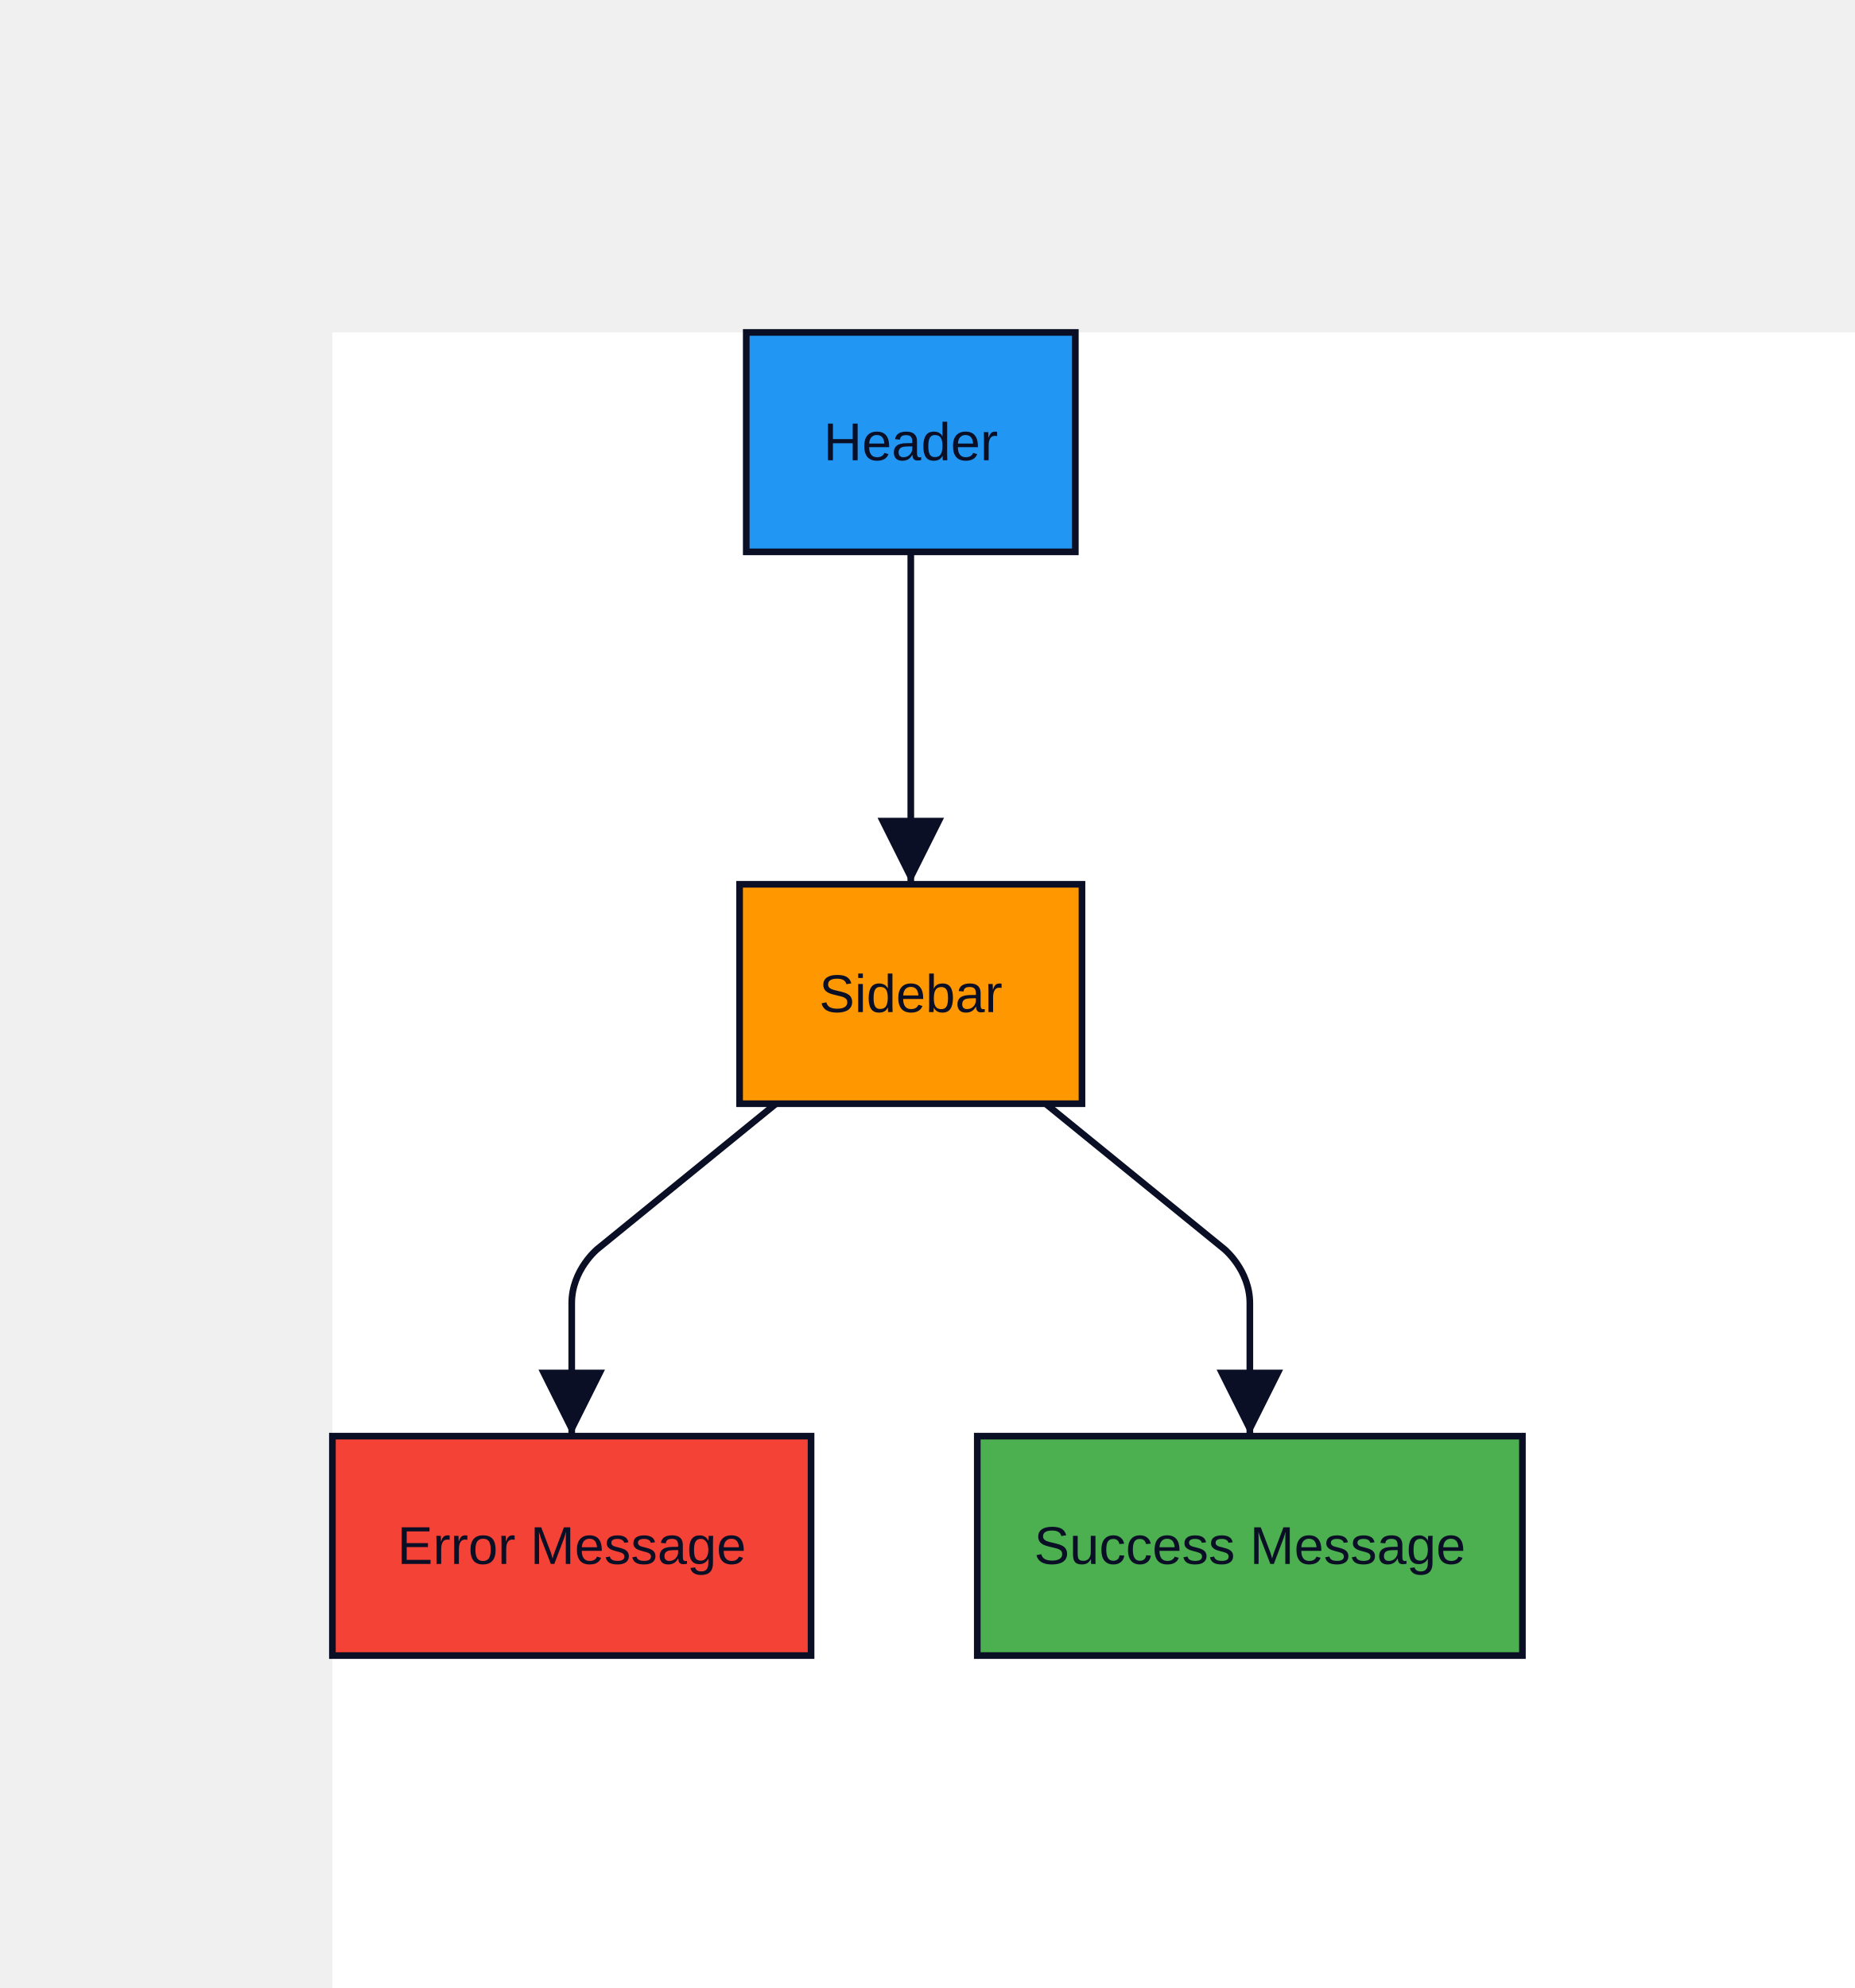
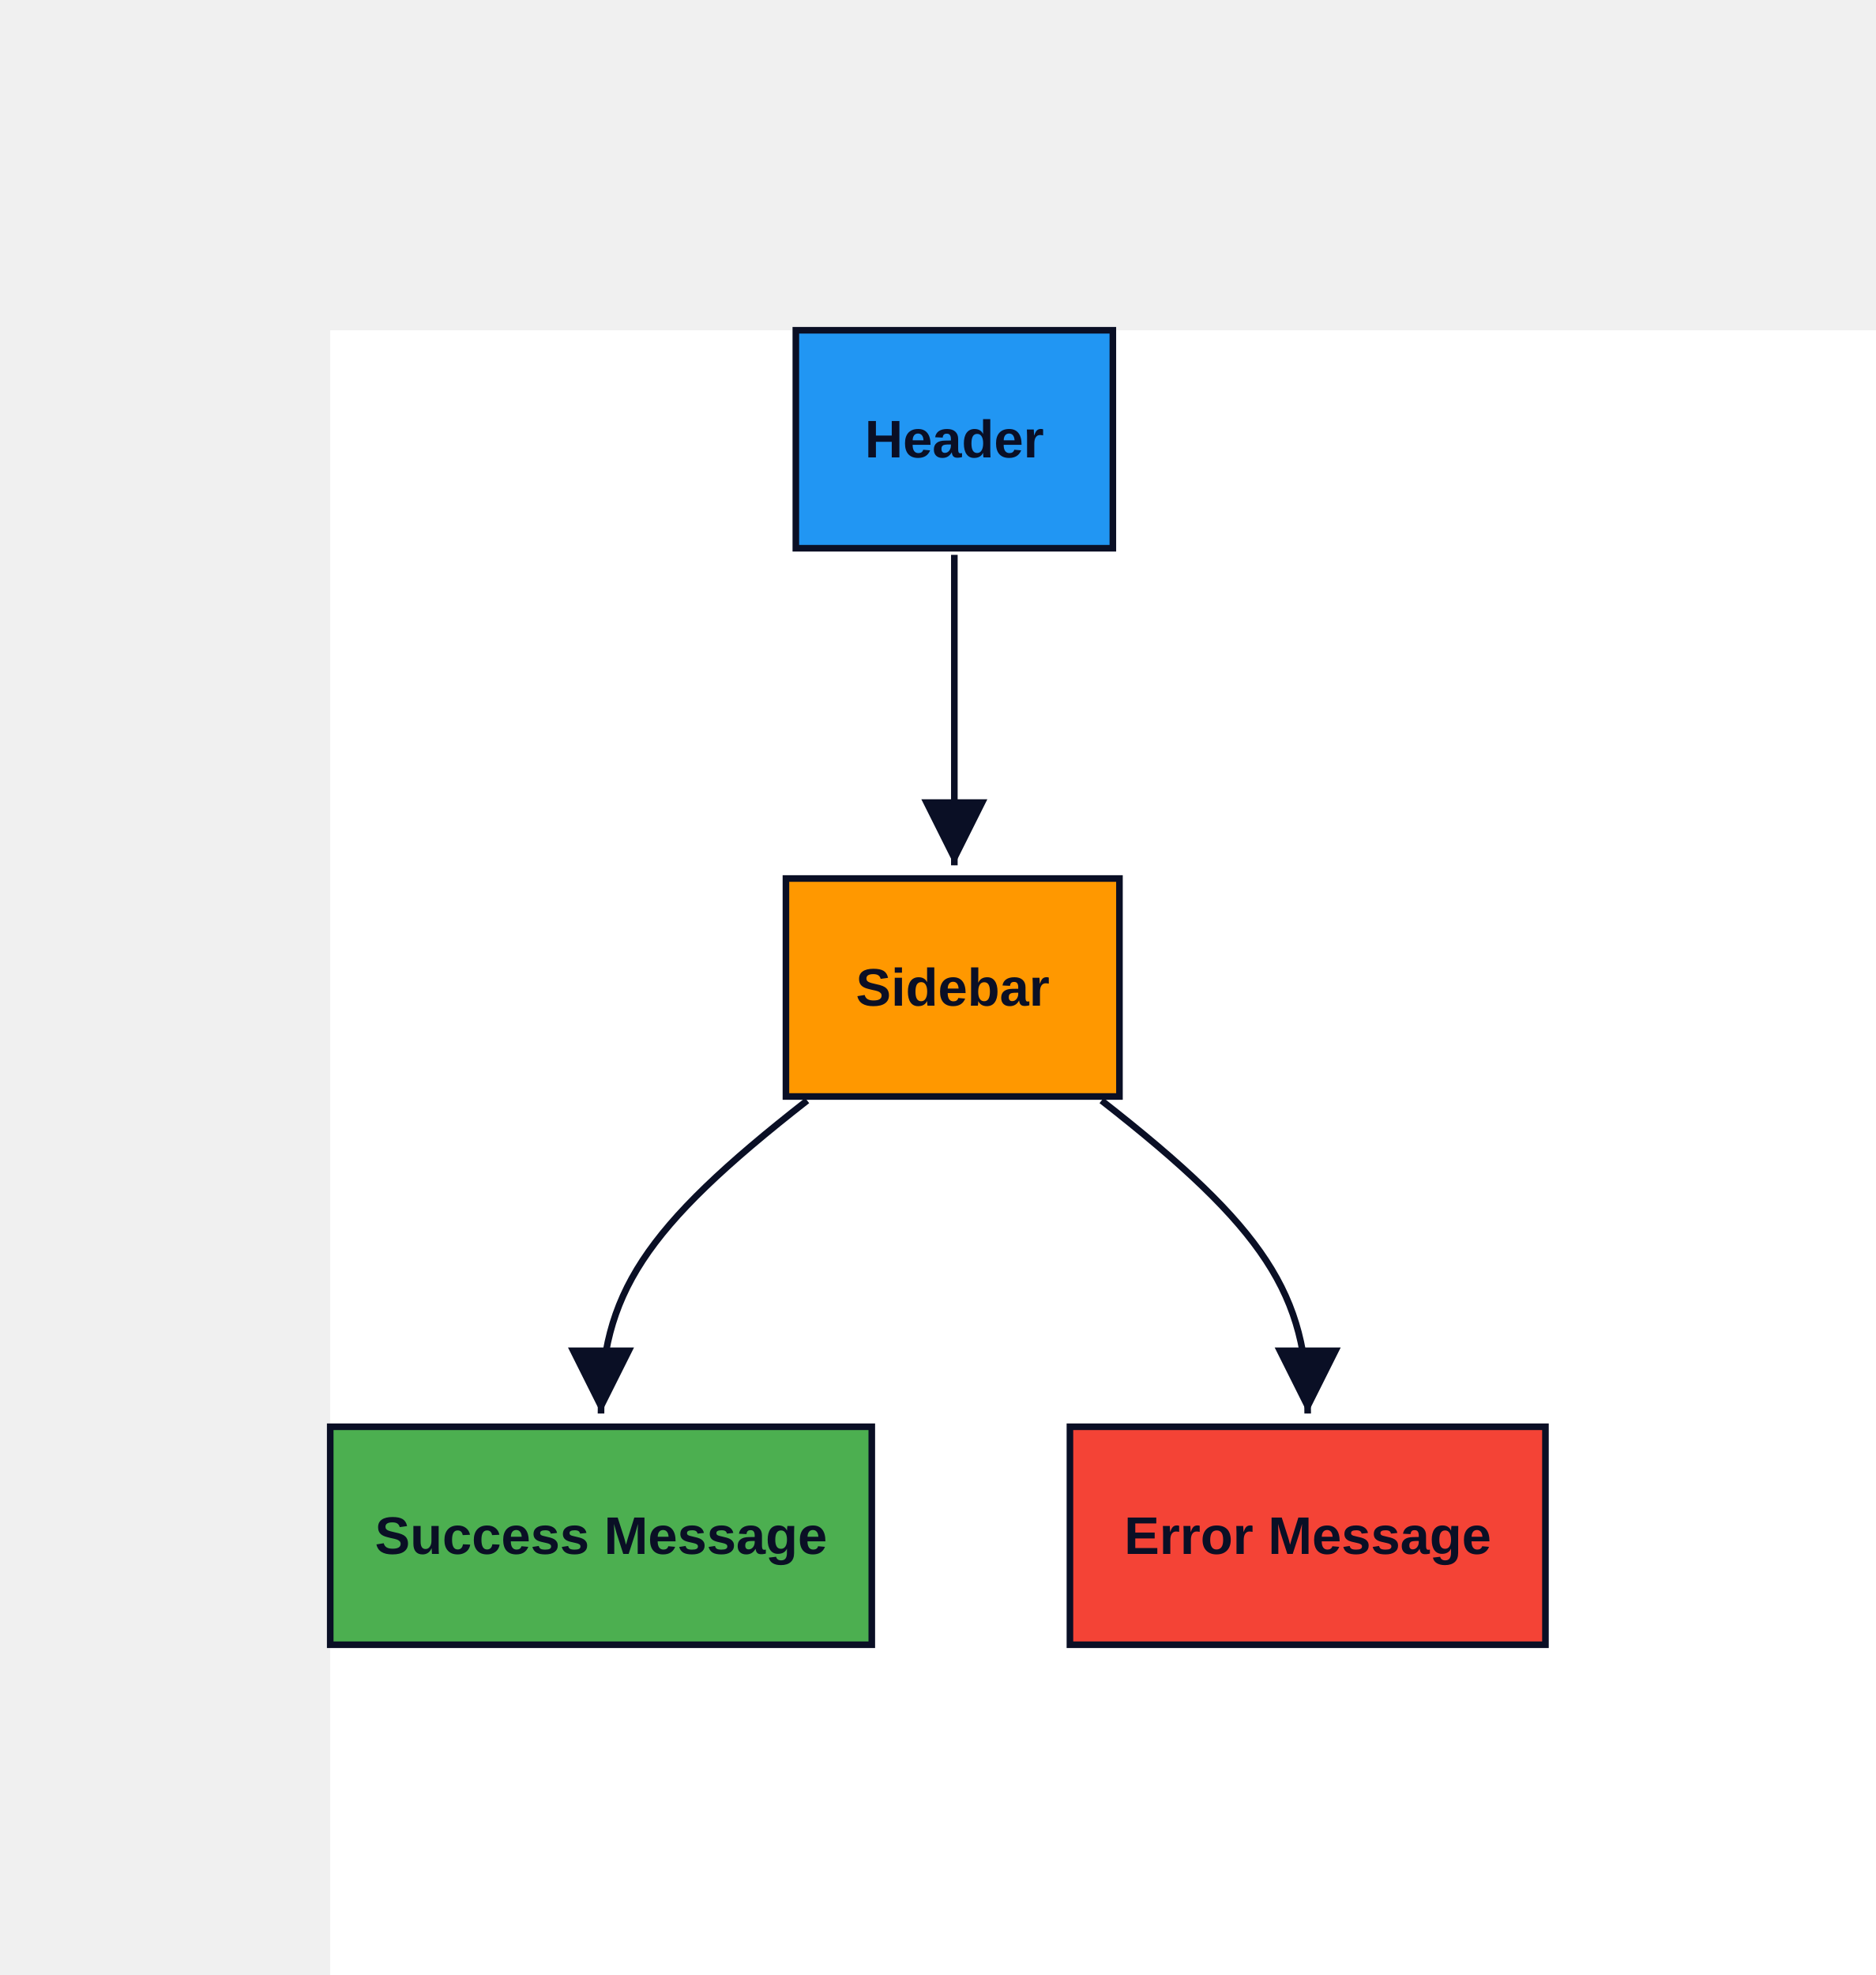
- <svg xmlns="http://www.w3.org/2000/svg" width="558" height="598" viewBox="-100 -100 558 598" data-d2-version="0.1.0">
+ <svg xmlns="http://www.w3.org/2000/svg" width="568" height="598" viewBox="-100 -100 568 598" data-d2-version="0.1.0">
  <defs>
    <marker id="arrow-triangle" markerWidth="10" markerHeight="10" refX="10" refY="5" orient="auto" markerUnits="strokeWidth">
      <path d="M0,0 L10,5 L0,10 Z" fill="#0A0F25" />
    </marker>
    <marker id="arrow-triangle-reverse" markerWidth="10" markerHeight="10" refX="0" refY="5" orient="auto" markerUnits="strokeWidth">
      <path d="M10,0 L0,5 L10,10 Z" fill="#0A0F25" />
    </marker>
    <marker id="arrow-diamond" markerWidth="10" markerHeight="10" refX="10" refY="5" orient="auto" markerUnits="strokeWidth">
      <path d="M0,5 L5,0 L10,5 L5,10 Z" fill="#0A0F25" />
    </marker>
    <marker id="arrow-diamond-reverse" markerWidth="10" markerHeight="10" refX="0" refY="5" orient="auto" markerUnits="strokeWidth">
      <path d="M0,5 L5,0 L10,5 L5,10 Z" fill="#0A0F25" />
    </marker>
    <marker id="arrow-circle" markerWidth="10" markerHeight="10" refX="6" refY="5" orient="auto" markerUnits="strokeWidth">
      <circle cx="5" cy="5" r="4" fill="#0A0F25" />
    </marker>
    <marker id="arrow-circle-reverse" markerWidth="10" markerHeight="10" refX="4" refY="5" orient="auto" markerUnits="strokeWidth">
      <circle cx="5" cy="5" r="4" fill="#0A0F25" />
    </marker>
    <marker id="arrow-cf-one" markerWidth="10" markerHeight="10" refX="10" refY="5" orient="auto" markerUnits="strokeWidth">
      <line x1="10" y1="0" x2="10" y2="10" stroke="#0A0F25" stroke-width="2" />
    </marker>
    <marker id="arrow-cf-one-reverse" markerWidth="10" markerHeight="10" refX="0" refY="5" orient="auto" markerUnits="strokeWidth">
      <line x1="0" y1="0" x2="0" y2="10" stroke="#0A0F25" stroke-width="2" />
    </marker>
    <marker id="arrow-cf-many" markerWidth="10" markerHeight="10" refX="10" refY="5" orient="auto" markerUnits="strokeWidth">
      <path d="M0,5 L10,0 M0,5 L10,5 M0,5 L10,10" stroke="#0A0F25" stroke-width="2" fill="none" />
    </marker>
    <marker id="arrow-cf-many-reverse" markerWidth="10" markerHeight="10" refX="0" refY="5" orient="auto" markerUnits="strokeWidth">
      <path d="M10,5 L0,0 M10,5 L0,5 M10,5 L0,10" stroke="#0A0F25" stroke-width="2" fill="none" />
    </marker>
    <marker id="arrow-cf-one-required" markerWidth="10" markerHeight="10" refX="10" refY="5" orient="auto" markerUnits="strokeWidth">
      <line x1="10" y1="0" x2="10" y2="10" stroke="#0A0F25" stroke-width="2" />
      <line x1="7" y1="0" x2="7" y2="10" stroke="#0A0F25" stroke-width="2" />
    </marker>
    <marker id="arrow-cf-one-required-reverse" markerWidth="10" markerHeight="10" refX="0" refY="5" orient="auto" markerUnits="strokeWidth">
      <line x1="0" y1="0" x2="0" y2="10" stroke="#0A0F25" stroke-width="2" />
      <line x1="3" y1="0" x2="3" y2="10" stroke="#0A0F25" stroke-width="2" />
    </marker>
    <marker id="arrow-cf-many-required" markerWidth="10" markerHeight="10" refX="10" refY="5" orient="auto" markerUnits="strokeWidth">
      <path d="M0,5 L10,0 M0,5 L10,5 M0,5 L10,10" stroke="#0A0F25" stroke-width="2" fill="none" />
      <line x1="3" y1="0" x2="3" y2="10" stroke="#0A0F25" stroke-width="2" />
    </marker>
    <marker id="arrow-cf-many-required-reverse" markerWidth="10" markerHeight="10" refX="0" refY="5" orient="auto" markerUnits="strokeWidth">
      <path d="M10,5 L0,0 M10,5 L0,5 M10,5 L0,10" stroke="#0A0F25" stroke-width="2" fill="none" />
      <line x1="7" y1="0" x2="7" y2="10" stroke="#0A0F25" stroke-width="2" />
    </marker>
    <marker id="arrow-cf-one-optional" markerWidth="10" markerHeight="10" refX="10" refY="5" orient="auto" markerUnits="strokeWidth">
      <line x1="10" y1="0" x2="10" y2="10" stroke="#0A0F25" stroke-width="2" />
      <circle cx="7" cy="5" r="2" stroke="#0A0F25" stroke-width="2" fill="white" />
    </marker>
    <marker id="arrow-cf-one-optional-reverse" markerWidth="10" markerHeight="10" refX="0" refY="5" orient="auto" markerUnits="strokeWidth">
      <line x1="0" y1="0" x2="0" y2="10" stroke="#0A0F25" stroke-width="2" />
      <circle cx="3" cy="5" r="2" stroke="#0A0F25" stroke-width="2" fill="white" />
    </marker>
    <marker id="arrow-cf-many-optional" markerWidth="10" markerHeight="10" refX="10" refY="5" orient="auto" markerUnits="strokeWidth">
      <path d="M0,5 L10,0 M0,5 L10,5 M0,5 L10,10" stroke="#0A0F25" stroke-width="2" fill="none" />
      <circle cx="3" cy="5" r="2" stroke="#0A0F25" stroke-width="2" fill="white" />
    </marker>
    <marker id="arrow-cf-many-optional-reverse" markerWidth="10" markerHeight="10" refX="0" refY="5" orient="auto" markerUnits="strokeWidth">
      <path d="M10,5 L0,0 M10,5 L0,5 M10,5 L0,10" stroke="#0A0F25" stroke-width="2" fill="none" />
      <circle cx="7" cy="5" r="2" stroke="#0A0F25" stroke-width="2" fill="white" />
    </marker>
    <marker id="arrow-line" markerWidth="10" markerHeight="10" refX="10" refY="5" orient="auto" markerUnits="strokeWidth">
      <line x1="10" y1="0" x2="10" y2="10" stroke="#0A0F25" stroke-width="2" />
    </marker>
    <marker id="arrow-line-reverse" markerWidth="10" markerHeight="10" refX="0" refY="5" orient="auto" markerUnits="strokeWidth">
      <line x1="0" y1="0" x2="0" y2="10" stroke="#0A0F25" stroke-width="2" />
    </marker>
    <marker id="arrow-open" markerWidth="10" markerHeight="10" refX="10" refY="5" orient="auto" markerUnits="strokeWidth">
      <path d="M0,0 L10,5 L0,10" stroke="#0A0F25" stroke-width="2" fill="none" />
    </marker>
    <marker id="arrow-open-reverse" markerWidth="10" markerHeight="10" refX="0" refY="5" orient="auto" markerUnits="strokeWidth">
      <path d="M10,0 L0,5 L10,10" stroke="#0A0F25" stroke-width="2" fill="none" />
    </marker>
    <marker id="arrow" markerWidth="10" markerHeight="10" refX="10" refY="5" orient="auto" markerUnits="strokeWidth">
      <path d="M0,0 L10,5 L0,10 Z" fill="#0A0F25" />
    </marker>
    <marker id="arrow-reverse" markerWidth="10" markerHeight="10" refX="0" refY="5" orient="auto" markerUnits="strokeWidth">
      <path d="M10,0 L0,5 L10,10 Z" fill="#0A0F25" />
    </marker>
  </defs>
  <rect width="100%" height="100%" fill="#FFFFFF" />
  <g id="base-layer">
-     <rect x="124.5" y="0" width="99" height="66" fill="#2196F3" stroke="#0A0F25" stroke-width="2" rx="0" ry="0" />
-     <rect x="122.5" y="166" width="103" height="66" fill="#FF9800" stroke="#0A0F25" stroke-width="2" rx="0" ry="0" />
-     <rect x="194" y="332" width="164" height="66" fill="#4CAF50" stroke="#0A0F25" stroke-width="2" rx="0" ry="0" />
-     <rect x="0" y="332" width="144" height="66" fill="#f44336" stroke="#0A0F25" stroke-width="2" rx="0" ry="0" />
-     <path d="M 174 66 C 174 106 174 126 174 166" fill="none" stroke="#0A0F25" stroke-width="2" marker-end="url(#arrow-triangle)" />
-     <path d="M 214.554 232 C 236.03 249.475 246.768 258.213 268.244 275.688 C 268.244 275.688 276 282 276 292 C 276 308 276 316 276 332" fill="none" stroke="#0A0F25" stroke-width="2" marker-end="url(#arrow-triangle)" />
-     <path d="M 133.446 232 C 111.97 249.475 101.232 258.213 79.756 275.688 C 79.756 275.688 72 282 72 292 C 72 308 72 316 72 332" fill="none" stroke="#0A0F25" stroke-width="2" marker-end="url(#arrow-triangle)" />
-     <text x="174" y="38.44" text-anchor="middle" dominant-baseline="alphabetic" font-family="Arial, sans-serif" font-size="16" style="fill: #0A0F25">Header</text>
-     <text x="174" y="204.44" text-anchor="middle" dominant-baseline="alphabetic" font-family="Arial, sans-serif" font-size="16" style="fill: #0A0F25">Sidebar</text>
-     <text x="276" y="370.44" text-anchor="middle" dominant-baseline="alphabetic" font-family="Arial, sans-serif" font-size="16" style="fill: #0A0F25">Success Message</text>
-     <text x="72" y="370.44" text-anchor="middle" dominant-baseline="alphabetic" font-family="Arial, sans-serif" font-size="16" style="fill: #0A0F25">Error Message</text>
+     <rect x="141" y="0" width="96" height="66" fill="#2196F3" stroke="#0A0F25" stroke-width="2" rx="0" ry="0" />
+     <rect x="138" y="166" width="101" height="66" fill="#FF9800" stroke="#0A0F25" stroke-width="2" rx="0" ry="0" />
+     <rect x="0" y="332" width="164" height="66" fill="#4CAF50" stroke="#0A0F25" stroke-width="2" rx="0" ry="0" />
+     <rect x="224" y="332" width="144" height="66" fill="#f44336" stroke="#0A0F25" stroke-width="2" rx="0" ry="0" />
+     <path d="M 189 68 C 189 106 189 126 189 162" fill="none" stroke="#0A0F25" stroke-width="2" marker-end="url(#arrow-triangle)" />
+     <path d="M 144.424 233.231 C 94.8 272 82 292 82 328" fill="none" stroke="#0A0F25" stroke-width="2" marker-end="url(#arrow-triangle)" />
+     <path d="M 233.576 233.231 C 283.2 272 296 292 296 328" fill="none" stroke="#0A0F25" stroke-width="2" marker-end="url(#arrow-triangle)" />
+     <text x="189" y="38.5" text-anchor="middle" dominant-baseline="alphabetic" font-family="Arial, sans-serif" font-size="16" style="fill: #0A0F25; font-weight: 700">Header</text>
+     <text x="188.5" y="204.5" text-anchor="middle" dominant-baseline="alphabetic" font-family="Arial, sans-serif" font-size="16" style="fill: #0A0F25; font-weight: 700">Sidebar</text>
+     <text x="82" y="370.5" text-anchor="middle" dominant-baseline="alphabetic" font-family="Arial, sans-serif" font-size="16" style="fill: #0A0F25; font-weight: 700">Success Message</text>
+     <text x="296" y="370.5" text-anchor="middle" dominant-baseline="alphabetic" font-family="Arial, sans-serif" font-size="16" style="fill: #0A0F25; font-weight: 700">Error Message</text>
  </g>
</svg>
